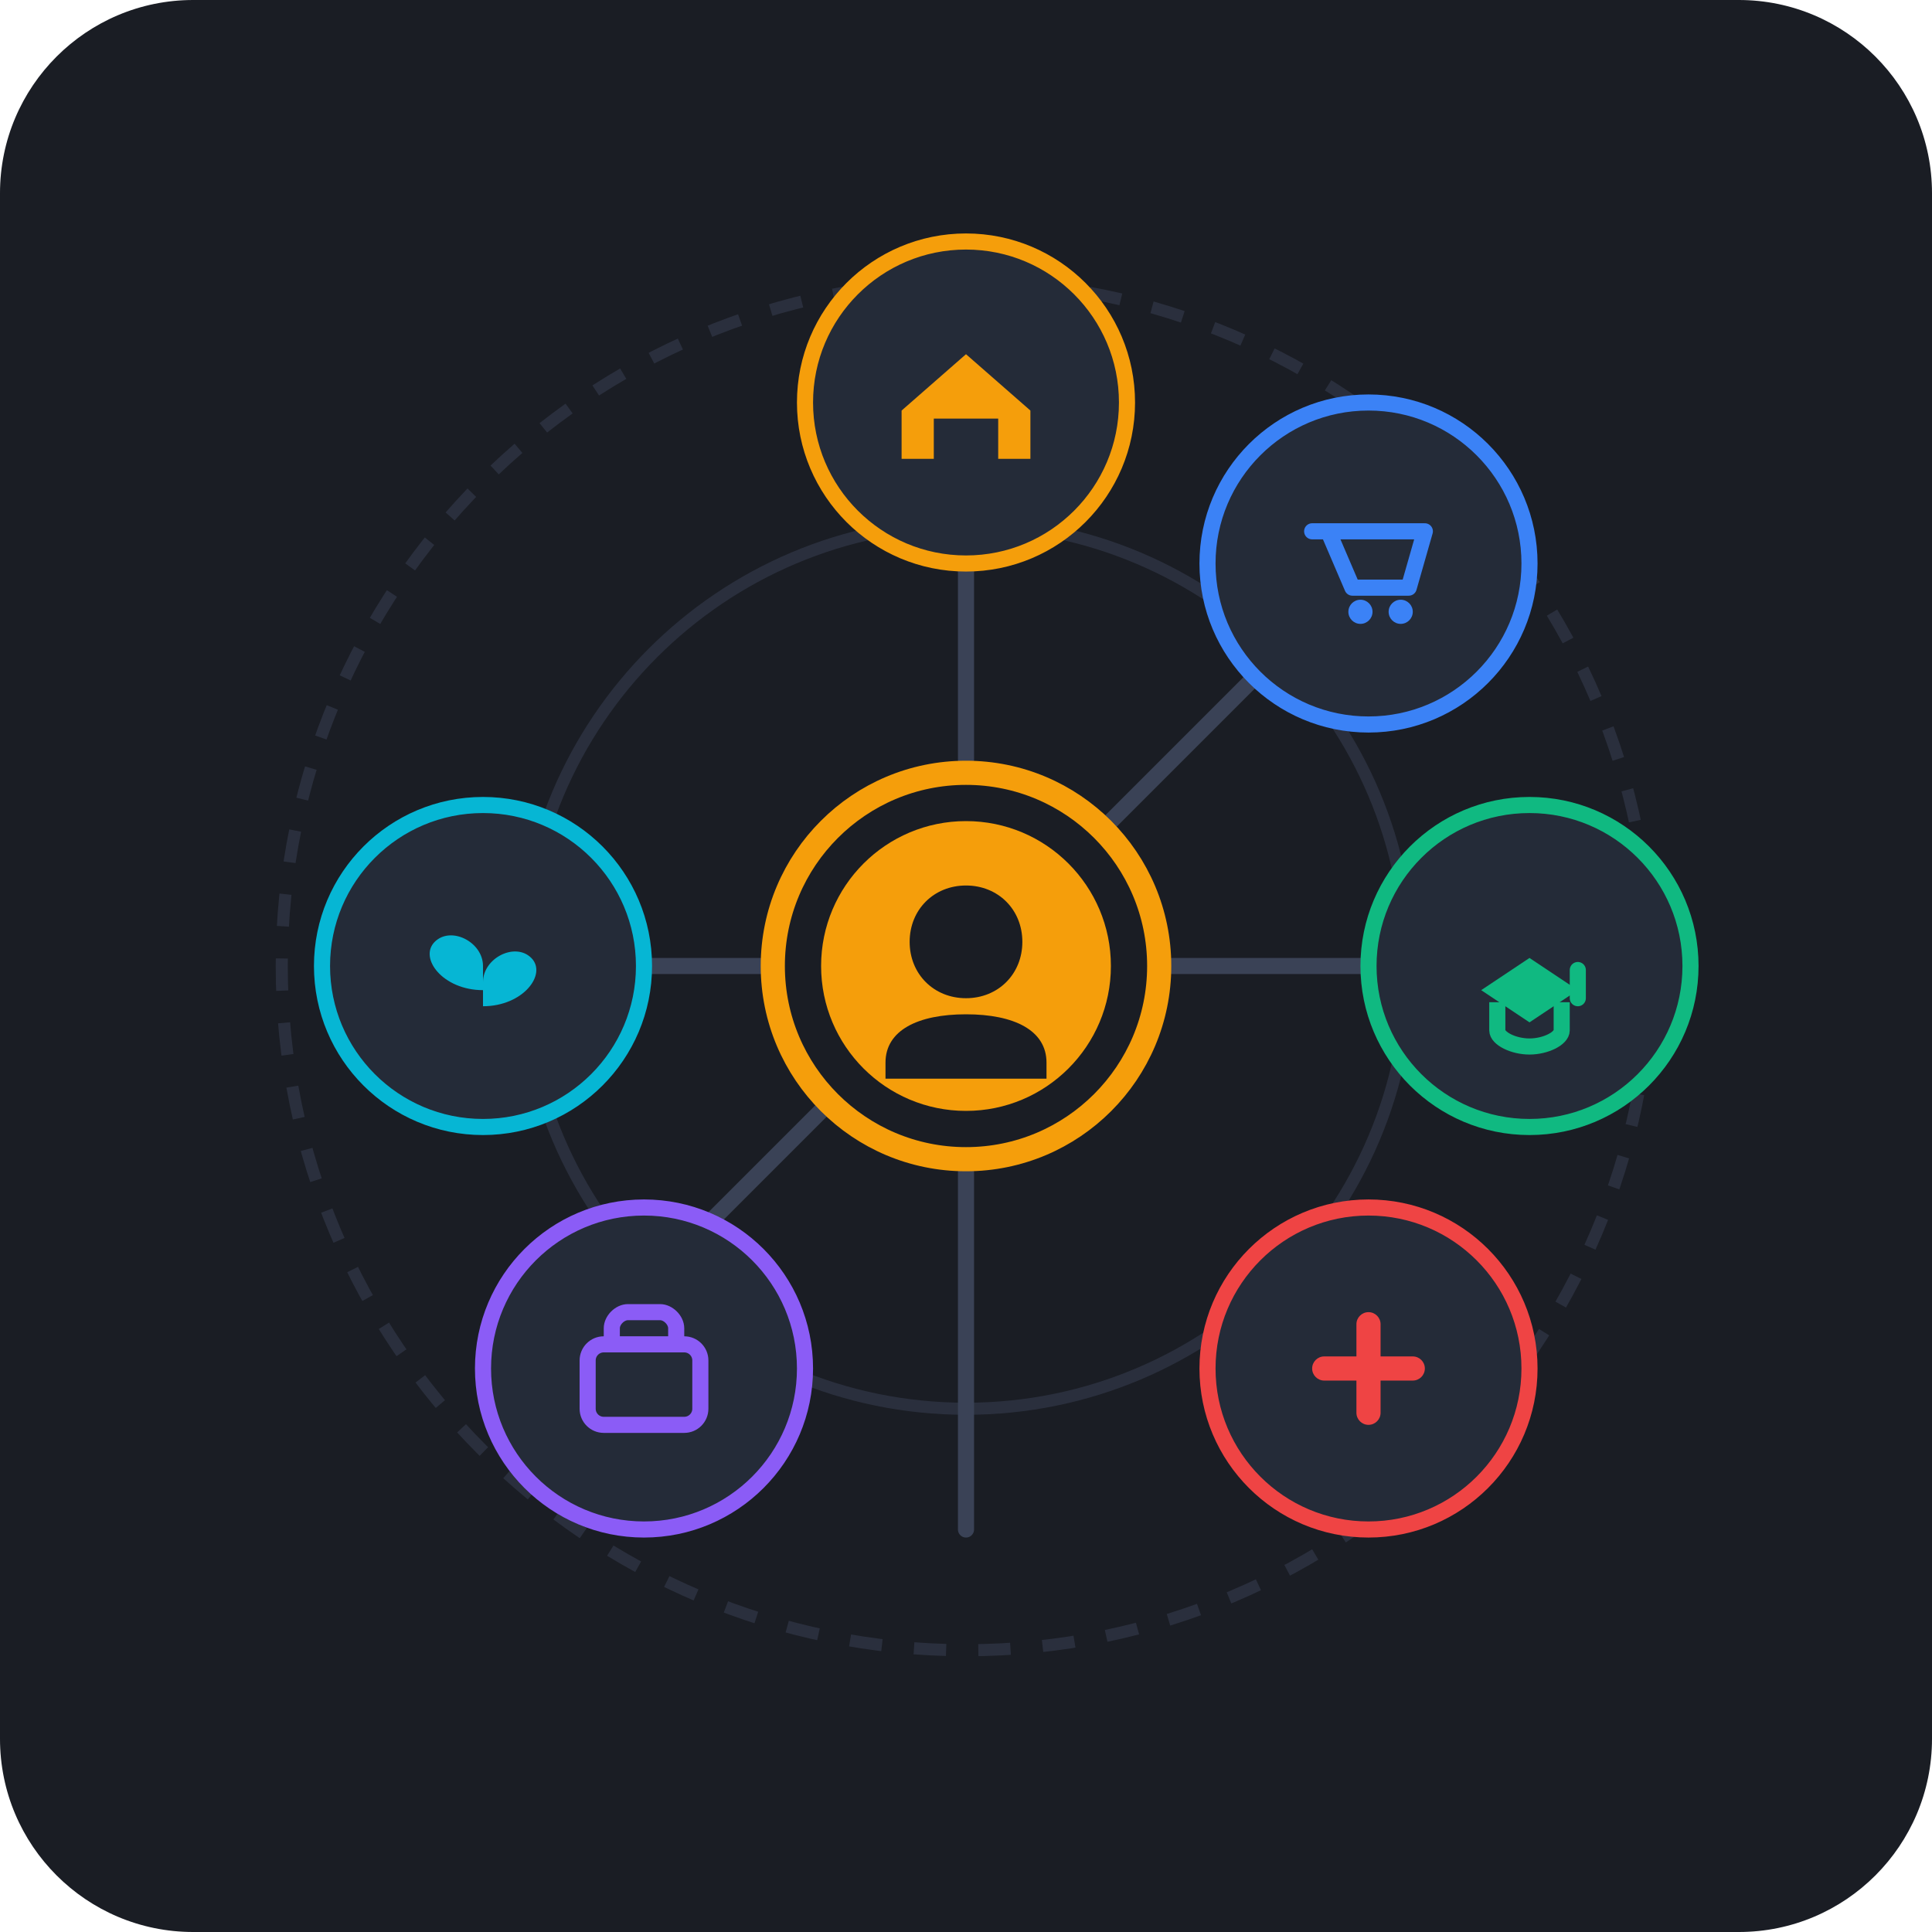
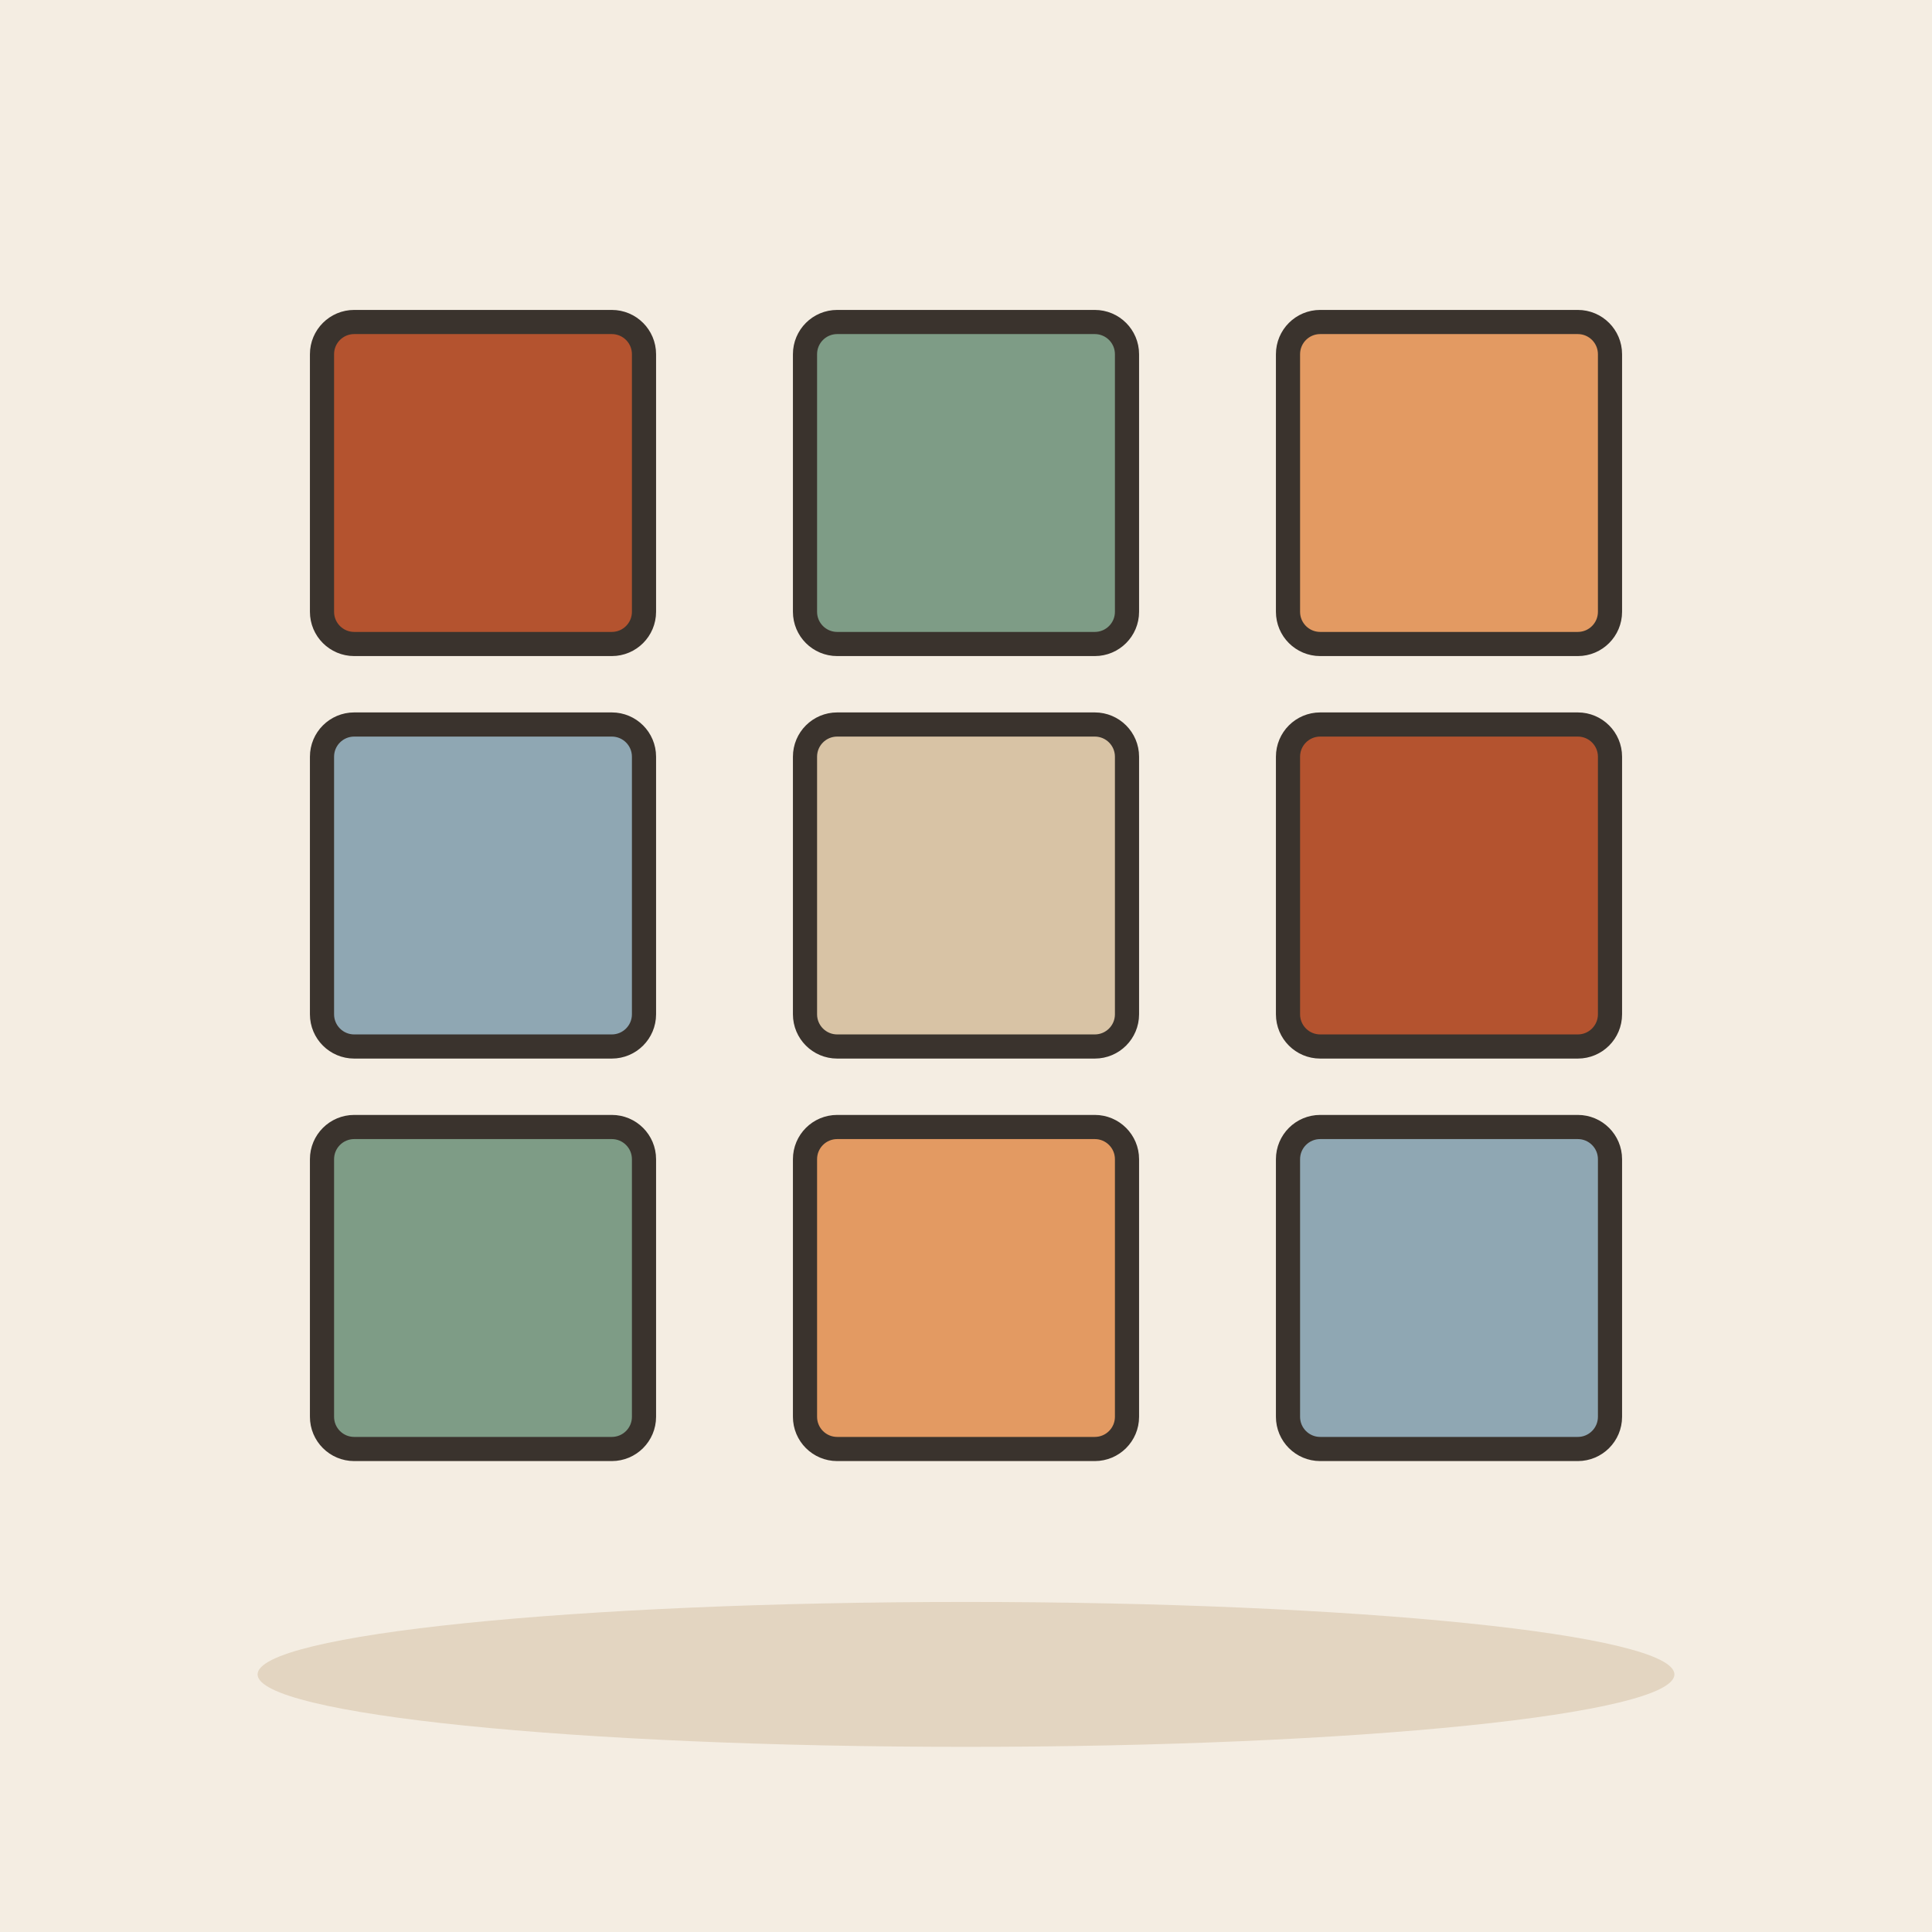
- <svg xmlns="http://www.w3.org/2000/svg" viewBox="0 0 240 240">
-   <rect width="240" height="240" rx="24" fill="#1A1D24" />
-   <circle cx="120" cy="120" r="85" fill="none" stroke="#2A2F3D" stroke-width="1.5" stroke-dasharray="4 4" />
-   <circle cx="120" cy="120" r="55" fill="none" stroke="#2A2F3D" stroke-width="1.5" />
-   <line x1="120" y1="120" x2="120" y2="50" stroke="#3A4256" stroke-width="2" stroke-linecap="round" />
-   <line x1="120" y1="120" x2="190" y2="120" stroke="#3A4256" stroke-width="2" stroke-linecap="round" />
-   <line x1="120" y1="120" x2="120" y2="190" stroke="#3A4256" stroke-width="2" stroke-linecap="round" />
-   <line x1="120" y1="120" x2="50" y2="120" stroke="#3A4256" stroke-width="2" stroke-linecap="round" />
-   <line x1="120" y1="120" x2="170" y2="70" stroke="#3A4256" stroke-width="2" stroke-linecap="round" />
-   <line x1="120" y1="120" x2="70" y2="170" stroke="#3A4256" stroke-width="2" stroke-linecap="round" />
-   <g transform="translate(105, 35)">
-     <circle cx="15" cy="15" r="20" fill="#242B38" stroke="#F59E0B" stroke-width="2" />
-     <path d="M7 16 L15 9 L23 16 V22 H19 V17 H11 V22 H7 Z" fill="#F59E0B" />
+ <svg xmlns="http://www.w3.org/2000/svg" viewBox="0 0 240 240" data-style="editorial">
+   <rect width="240" height="240" fill="#F4EDE2" />
+   <ellipse cx="120" cy="208" rx="88" ry="9" fill="#E3D5C1" />
+   <g transform="translate(60 60)">
+     <rect x="-20" y="-20" width="40" height="40" rx="4" fill="#B4532F" stroke="#3A332D" stroke-width="3" stroke-linecap="round" stroke-linejoin="round" />
  </g>
-   <g transform="translate(155, 55)">
-     <circle cx="15" cy="15" r="20" fill="#242B38" stroke="#3B82F6" stroke-width="2" />
-     <path d="M8 11 H10 L13 18 H20 L22 11 H10" fill="none" stroke="#3B82F6" stroke-width="2" stroke-linecap="round" stroke-linejoin="round" />
-     <circle cx="14" cy="21" r="1.5" fill="#3B82F6" />
-     <circle cx="19" cy="21" r="1.5" fill="#3B82F6" />
+   <g transform="translate(120 60)">
+     <rect x="-20" y="-20" width="40" height="40" rx="4" fill="#7E9C86" stroke="#3A332D" stroke-width="3" stroke-linecap="round" stroke-linejoin="round" />
  </g>
-   <g transform="translate(175, 105)">
-     <circle cx="15" cy="15" r="20" fill="#242B38" stroke="#10B981" stroke-width="2" />
-     <path d="M9 18 L15 14 L21 18 L15 22 Z" fill="#10B981" />
-     <path d="M11 19.5 V23 C11 24 13 25 15 25 C17 25 19 24 19 23 V19.5" fill="none" stroke="#10B981" stroke-width="2" />
-     <path d="M21 15.5 V19" stroke="#10B981" stroke-width="2" stroke-linecap="round" />
+   <g transform="translate(180 60)">
+     <rect x="-20" y="-20" width="40" height="40" rx="4" fill="#E39A62" stroke="#3A332D" stroke-width="3" stroke-linecap="round" stroke-linejoin="round" />
  </g>
-   <g transform="translate(155, 155)">
-     <circle cx="15" cy="15" r="20" fill="#242B38" stroke="#EF4444" stroke-width="2" />
-     <rect x="13.5" y="8" width="3" height="14" rx="1.5" fill="#EF4444" />
-     <rect x="8" y="13.5" width="14" height="3" rx="1.5" fill="#EF4444" />
+   <g transform="translate(60 110)">
+     <rect x="-20" y="-20" width="40" height="40" rx="4" fill="#8FA7B3" stroke="#3A332D" stroke-width="3" stroke-linecap="round" stroke-linejoin="round" />
  </g>
-   <g transform="translate(65, 155)">
-     <circle cx="15" cy="15" r="20" fill="#242B38" stroke="#8B5CF6" stroke-width="2" />
-     <rect x="8" y="12" width="14" height="10" rx="2" fill="none" stroke="#8B5CF6" stroke-width="2" />
-     <path d="M11 12 V10 C11 9 12 8 13 8 H17 C18 8 19 9 19 10 V12" fill="none" stroke="#8B5CF6" stroke-width="2" />
+   <g transform="translate(120 110)">
+     <rect x="-20" y="-20" width="40" height="40" rx="4" fill="#D8C3A5" stroke="#3A332D" stroke-width="3" stroke-linecap="round" stroke-linejoin="round" />
  </g>
-   <g transform="translate(45, 105)">
-     <circle cx="15" cy="15" r="20" fill="#242B38" stroke="#06B6D4" stroke-width="2" />
-     <path d="M15 22 V12 M15 15 C15 12 11 10 9 12 C7 14 10 18 15 18 Z" fill="#06B6D4" />
-     <path d="M15 17 C15 14 19 12 21 14 C23 16 20 20 15 20 Z" fill="#06B6D4" />
+   <g transform="translate(180 110)">
+     <rect x="-20" y="-20" width="40" height="40" rx="4" fill="#B4532F" stroke="#3A332D" stroke-width="3" stroke-linecap="round" stroke-linejoin="round" />
  </g>
-   <circle cx="120" cy="120" r="24" fill="#1A1D24" stroke="#F59E0B" stroke-width="3" />
-   <circle cx="120" cy="120" r="18" fill="#F59E0B" />
-   <path d="M120 110 C116 110 113 113 113 117 C113 121 116 124 120 124 C124 124 127 121 127 117 C127 113 124 110 120 110 Z" fill="#1A1D24" />
-   <path d="M110 132 C110 128 114 126 120 126 C126 126 130 128 130 132 V134 H110 Z" fill="#1A1D24" />
+   <g transform="translate(60 160)">
+     <rect x="-20" y="-20" width="40" height="40" rx="4" fill="#7E9C86" stroke="#3A332D" stroke-width="3" stroke-linecap="round" stroke-linejoin="round" />
+   </g>
+   <g transform="translate(120 160)">
+     <rect x="-20" y="-20" width="40" height="40" rx="4" fill="#E39A62" stroke="#3A332D" stroke-width="3" stroke-linecap="round" stroke-linejoin="round" />
+   </g>
+   <g transform="translate(180 160)">
+     <rect x="-20" y="-20" width="40" height="40" rx="4" fill="#8FA7B3" stroke="#3A332D" stroke-width="3" stroke-linecap="round" stroke-linejoin="round" />
+   </g>
</svg>
